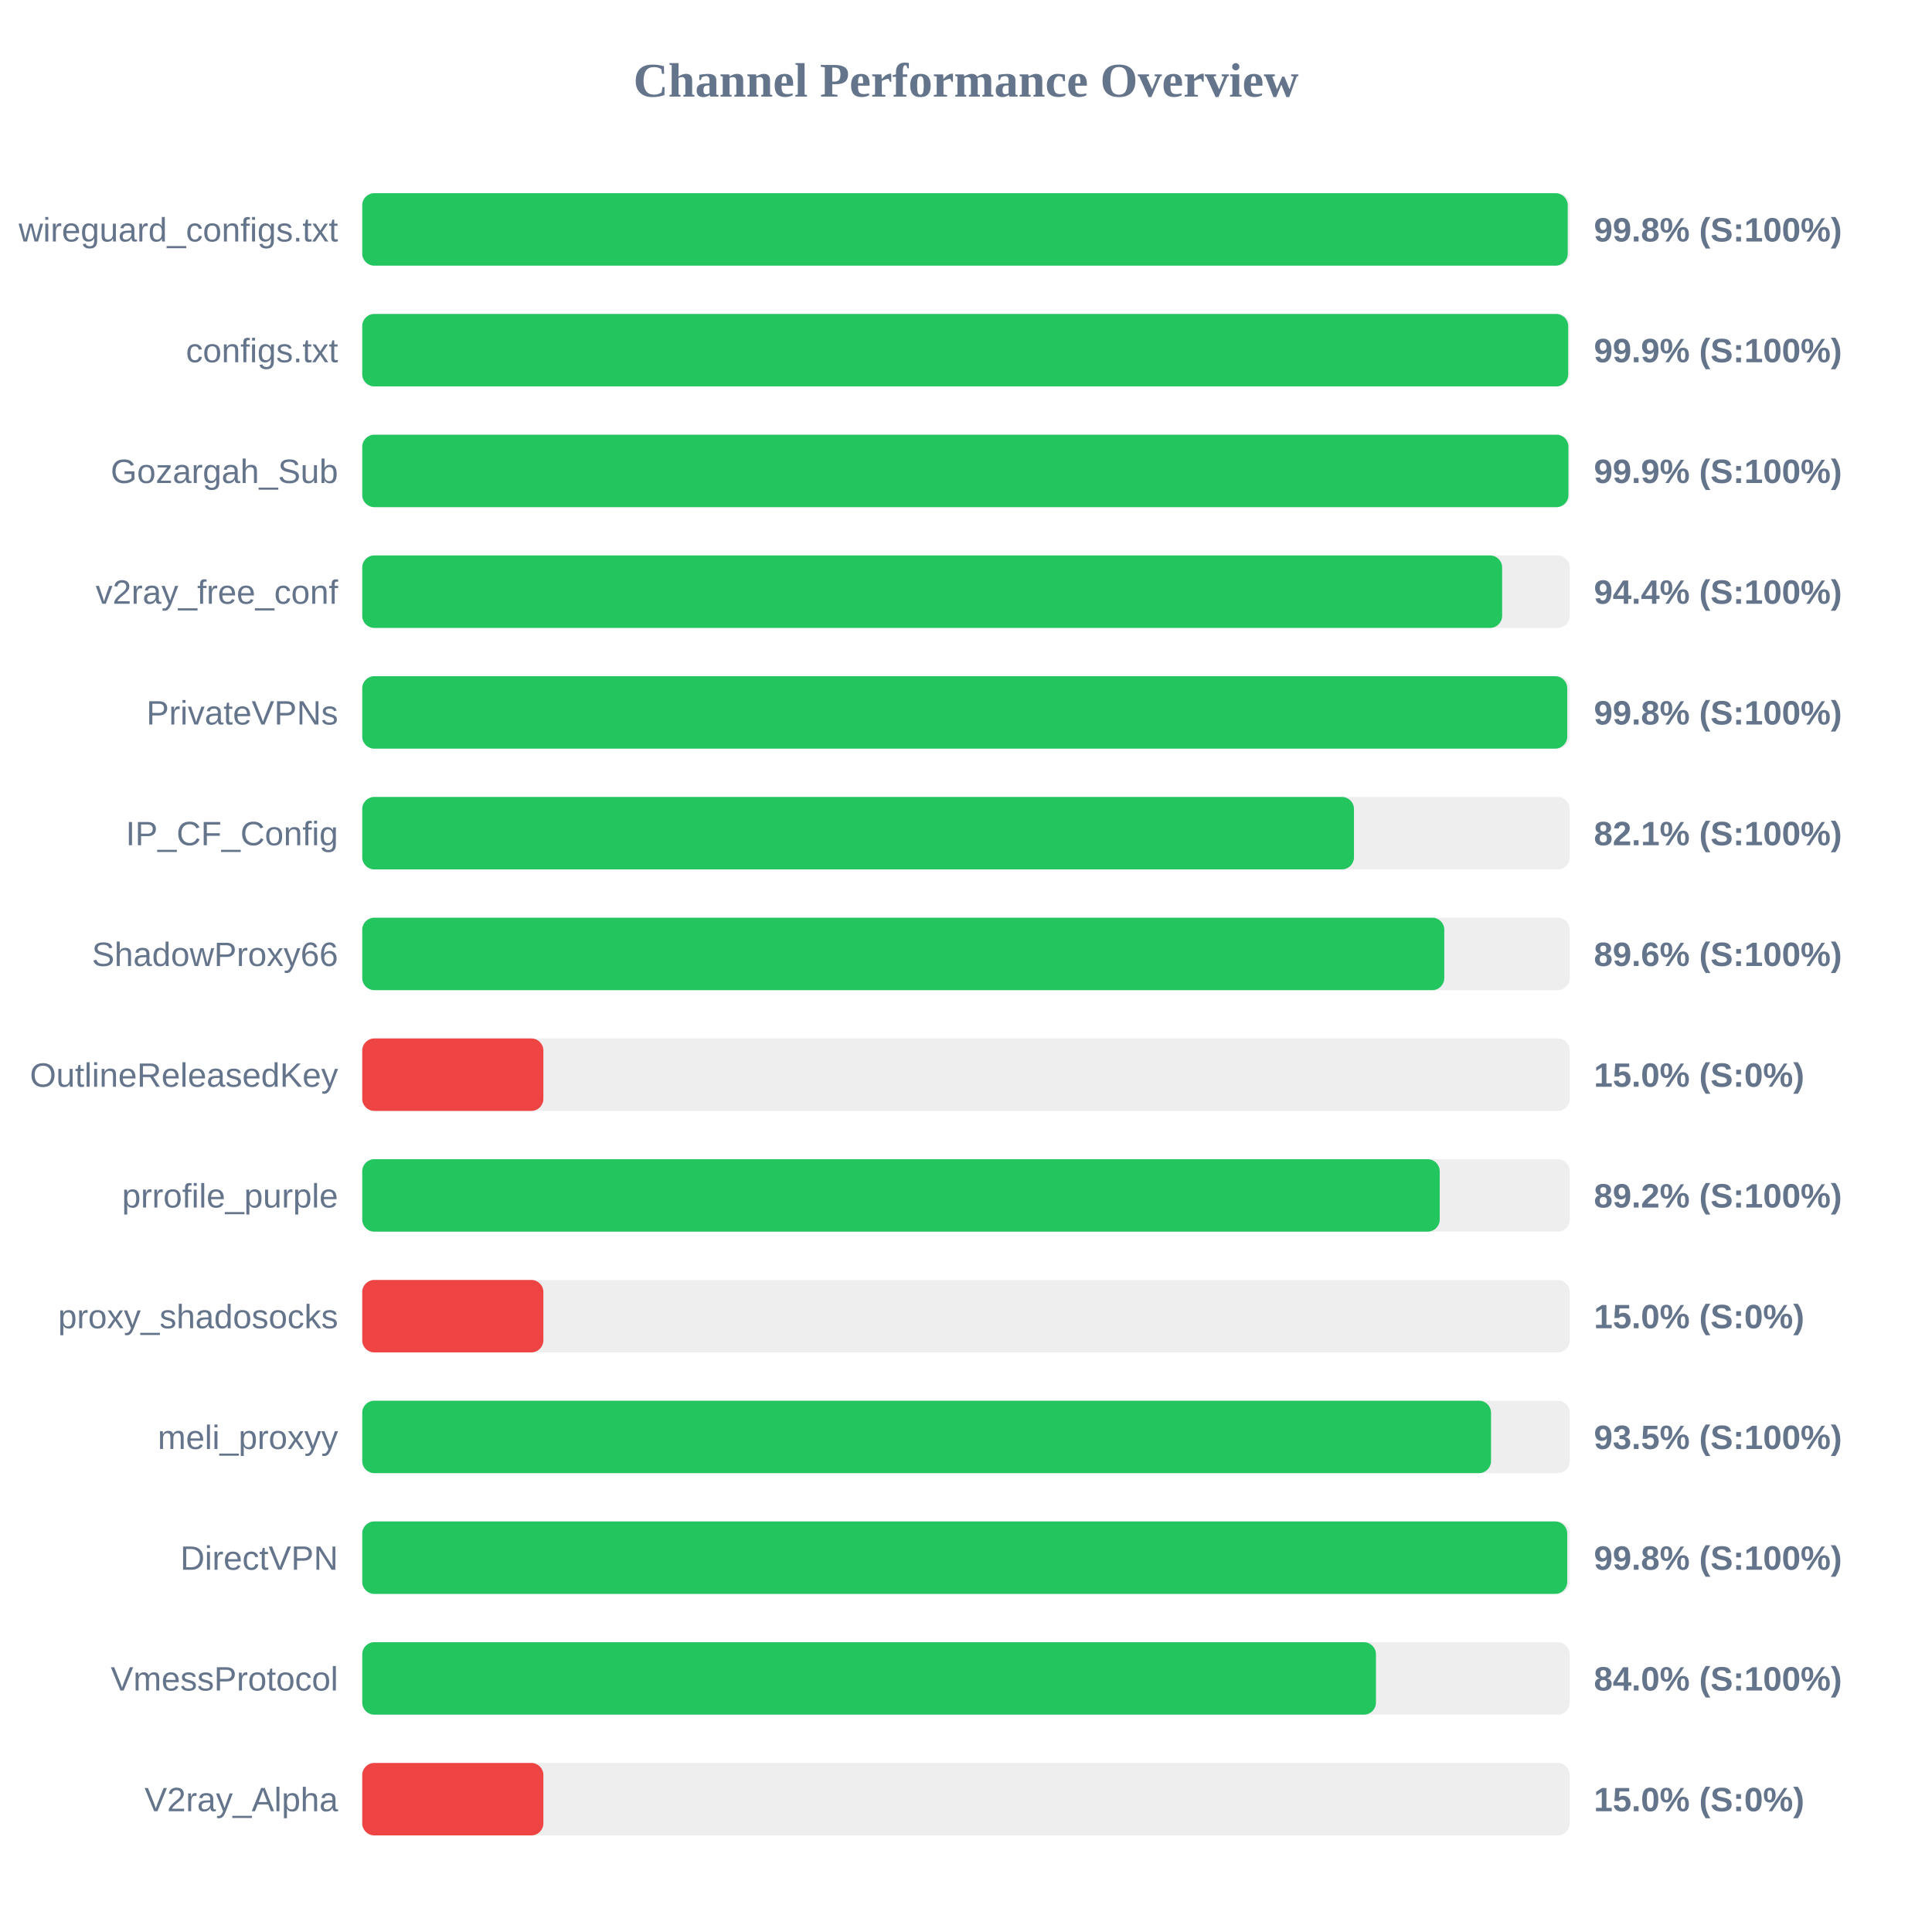
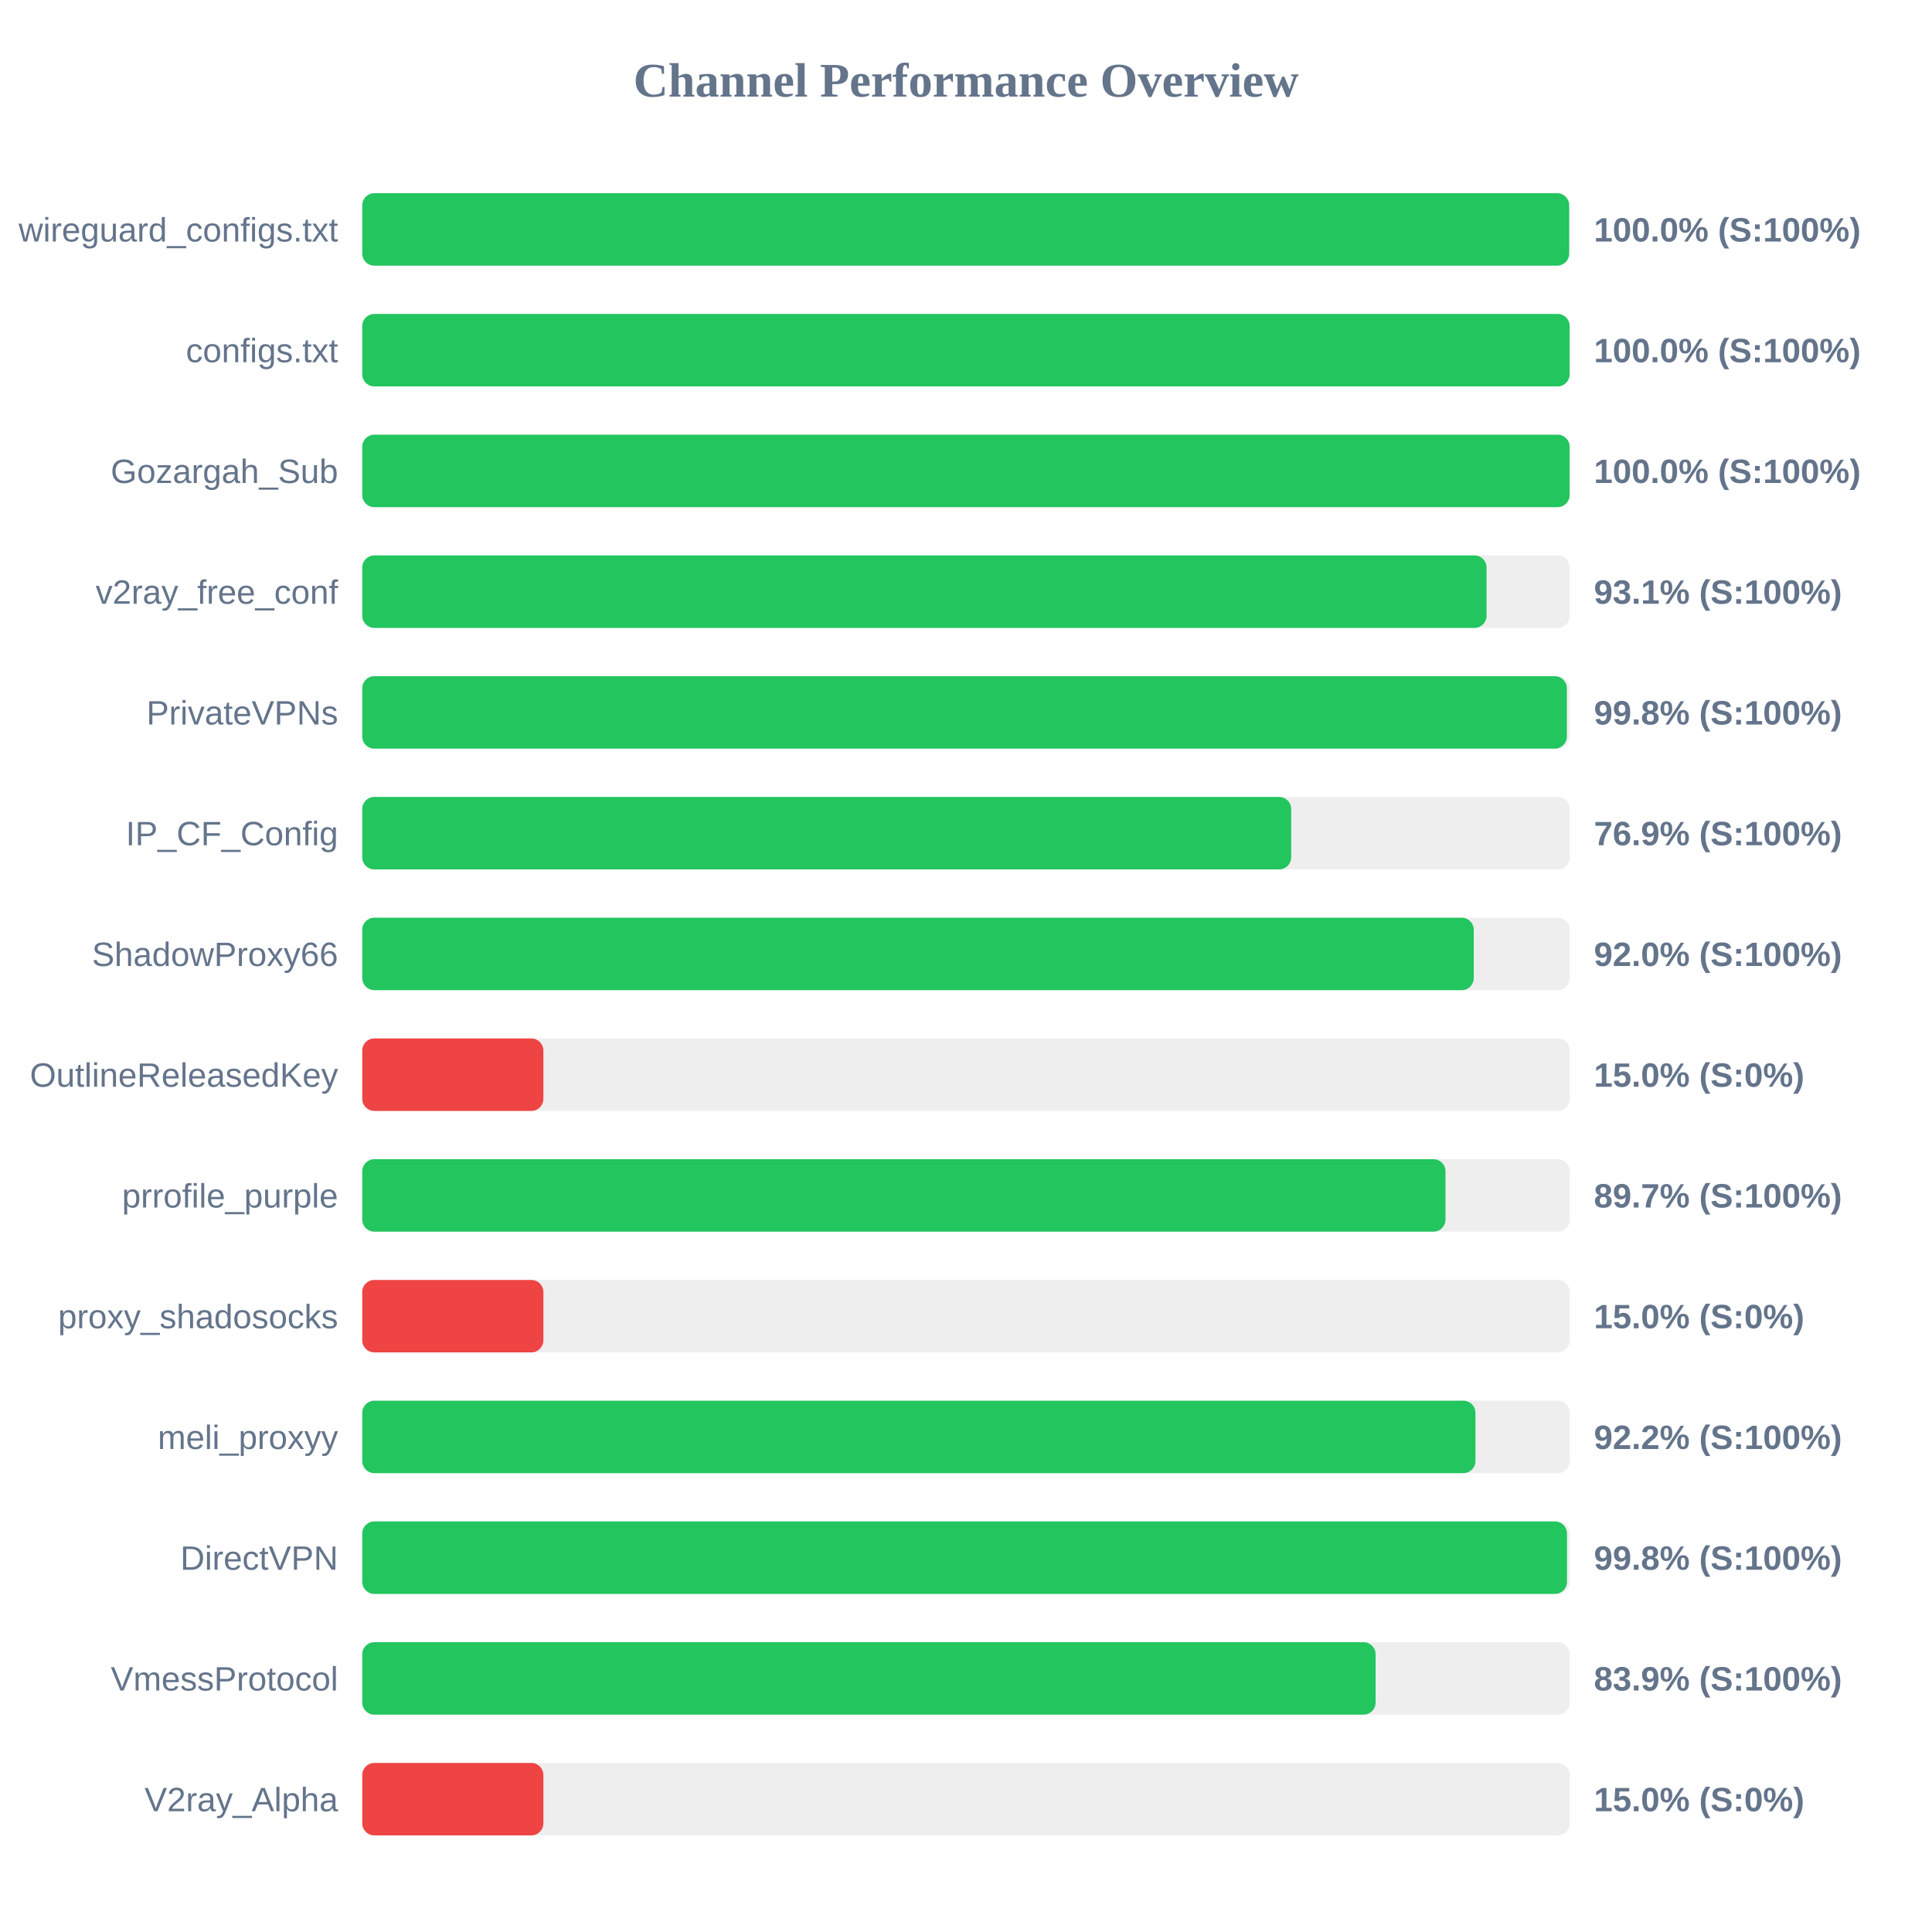
<svg xmlns="http://www.w3.org/2000/svg" width="800" height="800" version="1.1">
  <style>
        .row { font: 14px Arial; fill: #64748b; }
        .score { font: bold 14px Arial; fill: #64748b; }
    </style>
  <text x="400" y="40" text-anchor="middle" font-size="20px" font-weight="bold" fill="#64748b">Channel Performance Overview</text>
  <rect x="150" y="80" width="500" height="30" fill="#eee" rx="5" />
-   <rect x="150" y="80" width="499.15" height="30" fill="#22c55e" rx="5" />
+   <rect x="150" y="80" width="499.75" height="30" fill="#22c55e" rx="5" />
  <text x="140" y="100" text-anchor="end" class="row">wireguard_configs.txt</text>
-   <text x="660" y="100" text-anchor="start" class="score">99.8% (S:100%)</text>
+   <text x="660" y="100" text-anchor="start" class="score">100.0% (S:100%)</text>
  <rect x="150" y="130" width="500" height="30" fill="#eee" rx="5" />
-   <rect x="150" y="130" width="499.35" height="30" fill="#22c55e" rx="5" />
+   <rect x="150" y="130" width="499.95" height="30" fill="#22c55e" rx="5" />
  <text x="140" y="150" text-anchor="end" class="row">configs.txt</text>
-   <text x="660" y="150" text-anchor="start" class="score">99.9% (S:100%)</text>
+   <text x="660" y="150" text-anchor="start" class="score">100.0% (S:100%)</text>
  <rect x="150" y="180" width="500" height="30" fill="#eee" rx="5" />
-   <rect x="150" y="180" width="499.45" height="30" fill="#22c55e" rx="5" />
+   <rect x="150" y="180" width="499.95" height="30" fill="#22c55e" rx="5" />
  <text x="140" y="200" text-anchor="end" class="row">Gozargah_Sub</text>
-   <text x="660" y="200" text-anchor="start" class="score">99.9% (S:100%)</text>
+   <text x="660" y="200" text-anchor="start" class="score">100.0% (S:100%)</text>
  <rect x="150" y="230" width="500" height="30" fill="#eee" rx="5" />
-   <rect x="150" y="230" width="472.0" height="30" fill="#22c55e" rx="5" />
+   <rect x="150" y="230" width="465.55" height="30" fill="#22c55e" rx="5" />
  <text x="140" y="250" text-anchor="end" class="row">v2ray_free_conf</text>
-   <text x="660" y="250" text-anchor="start" class="score">94.4% (S:100%)</text>
+   <text x="660" y="250" text-anchor="start" class="score">93.1% (S:100%)</text>
  <rect x="150" y="280" width="500" height="30" fill="#eee" rx="5" />
-   <rect x="150" y="280" width="498.95" height="30" fill="#22c55e" rx="5" />
+   <rect x="150" y="280" width="498.8" height="30" fill="#22c55e" rx="5" />
  <text x="140" y="300" text-anchor="end" class="row">PrivateVPNs</text>
  <text x="660" y="300" text-anchor="start" class="score">99.8% (S:100%)</text>
  <rect x="150" y="330" width="500" height="30" fill="#eee" rx="5" />
-   <rect x="150" y="330" width="410.65" height="30" fill="#22c55e" rx="5" />
+   <rect x="150" y="330" width="384.65" height="30" fill="#22c55e" rx="5" />
  <text x="140" y="350" text-anchor="end" class="row">IP_CF_Config</text>
-   <text x="660" y="350" text-anchor="start" class="score">82.1% (S:100%)</text>
+   <text x="660" y="350" text-anchor="start" class="score">76.9% (S:100%)</text>
  <rect x="150" y="380" width="500" height="30" fill="#eee" rx="5" />
-   <rect x="150" y="380" width="448.05" height="30" fill="#22c55e" rx="5" />
+   <rect x="150" y="380" width="460.25" height="30" fill="#22c55e" rx="5" />
  <text x="140" y="400" text-anchor="end" class="row">ShadowProxy66</text>
-   <text x="660" y="400" text-anchor="start" class="score">89.6% (S:100%)</text>
+   <text x="660" y="400" text-anchor="start" class="score">92.0% (S:100%)</text>
  <rect x="150" y="430" width="500" height="30" fill="#eee" rx="5" />
  <rect x="150" y="430" width="75.0" height="30" fill="#ef4444" rx="5" />
  <text x="140" y="450" text-anchor="end" class="row">OutlineReleasedKey</text>
  <text x="660" y="450" text-anchor="start" class="score">15.0% (S:0%)</text>
  <rect x="150" y="480" width="500" height="30" fill="#eee" rx="5" />
-   <rect x="150" y="480" width="446.15" height="30" fill="#22c55e" rx="5" />
+   <rect x="150" y="480" width="448.55" height="30" fill="#22c55e" rx="5" />
  <text x="140" y="500" text-anchor="end" class="row">prrofile_purple</text>
-   <text x="660" y="500" text-anchor="start" class="score">89.2% (S:100%)</text>
+   <text x="660" y="500" text-anchor="start" class="score">89.7% (S:100%)</text>
  <rect x="150" y="530" width="500" height="30" fill="#eee" rx="5" />
  <rect x="150" y="530" width="75.0" height="30" fill="#ef4444" rx="5" />
  <text x="140" y="550" text-anchor="end" class="row">proxy_shadosocks</text>
  <text x="660" y="550" text-anchor="start" class="score">15.0% (S:0%)</text>
  <rect x="150" y="580" width="500" height="30" fill="#eee" rx="5" />
-   <rect x="150" y="580" width="467.4" height="30" fill="#22c55e" rx="5" />
+   <rect x="150" y="580" width="460.95" height="30" fill="#22c55e" rx="5" />
  <text x="140" y="600" text-anchor="end" class="row">meli_proxyy</text>
-   <text x="660" y="600" text-anchor="start" class="score">93.5% (S:100%)</text>
+   <text x="660" y="600" text-anchor="start" class="score">92.2% (S:100%)</text>
  <rect x="150" y="630" width="500" height="30" fill="#eee" rx="5" />
-   <rect x="150" y="630" width="498.95" height="30" fill="#22c55e" rx="5" />
+   <rect x="150" y="630" width="498.85" height="30" fill="#22c55e" rx="5" />
  <text x="140" y="650" text-anchor="end" class="row">DirectVPN</text>
  <text x="660" y="650" text-anchor="start" class="score">99.8% (S:100%)</text>
  <rect x="150" y="680" width="500" height="30" fill="#eee" rx="5" />
-   <rect x="150" y="680" width="419.75" height="30" fill="#22c55e" rx="5" />
+   <rect x="150" y="680" width="419.6" height="30" fill="#22c55e" rx="5" />
  <text x="140" y="700" text-anchor="end" class="row">VmessProtocol</text>
-   <text x="660" y="700" text-anchor="start" class="score">84.0% (S:100%)</text>
+   <text x="660" y="700" text-anchor="start" class="score">83.9% (S:100%)</text>
  <rect x="150" y="730" width="500" height="30" fill="#eee" rx="5" />
  <rect x="150" y="730" width="75.0" height="30" fill="#ef4444" rx="5" />
  <text x="140" y="750" text-anchor="end" class="row">V2ray_Alpha</text>
  <text x="660" y="750" text-anchor="start" class="score">15.0% (S:0%)</text>
</svg>
